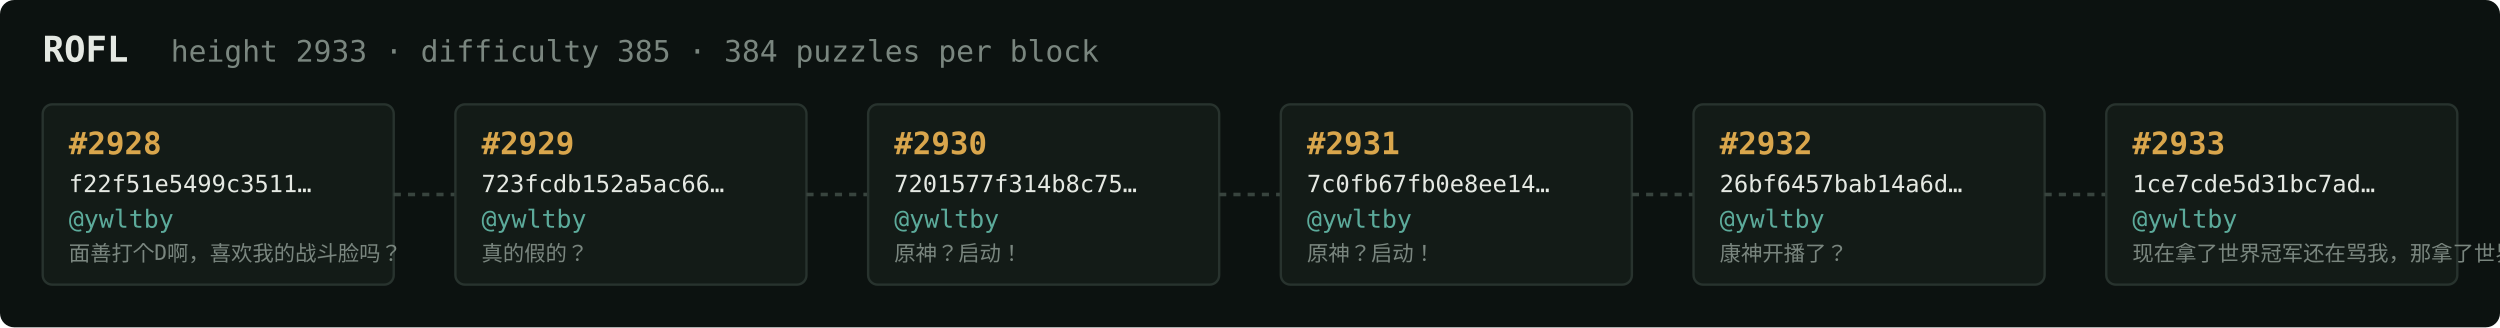
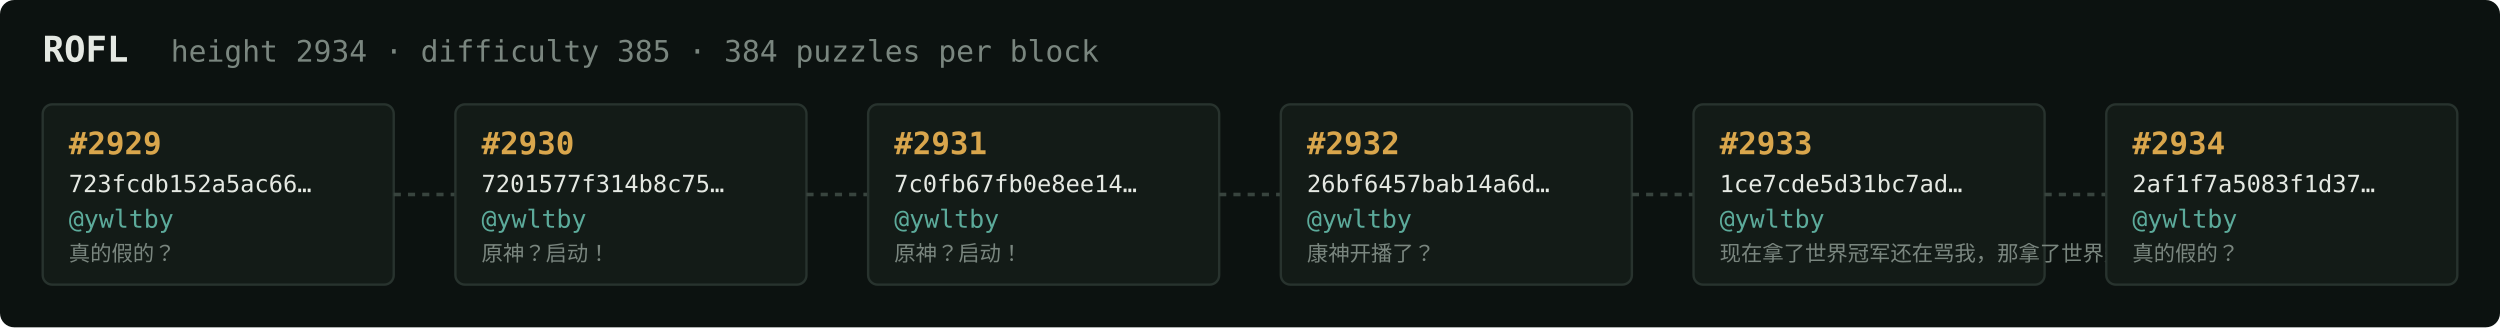
<svg xmlns="http://www.w3.org/2000/svg" width="1054" height="138" viewBox="0 0 1054 138" font-family="ui-monospace,SFMono-Regular,Menlo,monospace">
  <rect fill="#0c1210" width="1054" height="138" rx="6" />
  <text x="18" y="26" fill="#e5e9e3" font-size="15" font-weight="700">ROFL</text>
-   <text x="72" y="26" fill="#7a867f" font-size="12.5">height 2933 · difficulty 385 · 384 puzzles per block</text>
+   <text x="72" y="26" fill="#7a867f" font-size="12.5">height 2934 · difficulty 385 · 384 puzzles per block</text>
  <rect x="18" y="44" width="148" height="76" rx="4" fill="#131b17" stroke="#28332e" stroke-width="1" />
-   <text x="29" y="65" fill="#d9a64c" font-size="13" font-weight="700">#2928</text>
-   <text x="29" y="81" fill="#e5e9e3" font-size="10">f22f51e5499c3511…</text>
+   <text x="29" y="65" fill="#d9a64c" font-size="13" font-weight="700">#2929</text>
+   <text x="29" y="81" fill="#e5e9e3" font-size="10">723fcdb152a5ac66…</text>
  <text x="29" y="96" fill="#5cab9b" font-size="10.5">@ywltby</text>
-   <text x="29" y="110" fill="#7a867f" font-size="9">面善打个D啊，喜欢我的战斗脸吗？</text>
+   <text x="29" y="110" fill="#7a867f" font-size="9">真的假的？</text>
  <line x1="166" y1="82.0" x2="192" y2="82.0" stroke="#38443e" stroke-width="1.5" stroke-dasharray="3 3" />
  <rect x="192" y="44" width="148" height="76" rx="4" fill="#131b17" stroke="#28332e" stroke-width="1" />
-   <text x="203" y="65" fill="#d9a64c" font-size="13" font-weight="700">#2929</text>
-   <text x="203" y="81" fill="#e5e9e3" font-size="10">723fcdb152a5ac66…</text>
+   <text x="203" y="65" fill="#d9a64c" font-size="13" font-weight="700">#2930</text>
+   <text x="203" y="81" fill="#e5e9e3" font-size="10">7201577f314b8c75…</text>
  <text x="203" y="96" fill="#5cab9b" font-size="10.5">@ywltby</text>
-   <text x="203" y="110" fill="#7a867f" font-size="9">真的假的？</text>
+   <text x="203" y="110" fill="#7a867f" font-size="9">原神？启动！</text>
  <line x1="340" y1="82.0" x2="366" y2="82.0" stroke="#38443e" stroke-width="1.5" stroke-dasharray="3 3" />
  <rect x="366" y="44" width="148" height="76" rx="4" fill="#131b17" stroke="#28332e" stroke-width="1" />
-   <text x="377" y="65" fill="#d9a64c" font-size="13" font-weight="700">#2930</text>
-   <text x="377" y="81" fill="#e5e9e3" font-size="10">7201577f314b8c75…</text>
+   <text x="377" y="65" fill="#d9a64c" font-size="13" font-weight="700">#2931</text>
+   <text x="377" y="81" fill="#e5e9e3" font-size="10">7c0fb67fb0e8ee14…</text>
  <text x="377" y="96" fill="#5cab9b" font-size="10.5">@ywltby</text>
  <text x="377" y="110" fill="#7a867f" font-size="9">原神？启动！</text>
  <line x1="514" y1="82.0" x2="540" y2="82.0" stroke="#38443e" stroke-width="1.5" stroke-dasharray="3 3" />
  <rect x="540" y="44" width="148" height="76" rx="4" fill="#131b17" stroke="#28332e" stroke-width="1" />
-   <text x="551" y="65" fill="#d9a64c" font-size="13" font-weight="700">#2931</text>
-   <text x="551" y="81" fill="#e5e9e3" font-size="10">7c0fb67fb0e8ee14…</text>
+   <text x="551" y="65" fill="#d9a64c" font-size="13" font-weight="700">#2932</text>
+   <text x="551" y="81" fill="#e5e9e3" font-size="10">26bf6457bab14a6d…</text>
  <text x="551" y="96" fill="#5cab9b" font-size="10.5">@ywltby</text>
-   <text x="551" y="110" fill="#7a867f" font-size="9">原神？启动！</text>
+   <text x="551" y="110" fill="#7a867f" font-size="9">康神开播了？</text>
  <line x1="688" y1="82.0" x2="714" y2="82.0" stroke="#38443e" stroke-width="1.5" stroke-dasharray="3 3" />
  <rect x="714" y="44" width="148" height="76" rx="4" fill="#131b17" stroke="#28332e" stroke-width="1" />
-   <text x="725" y="65" fill="#d9a64c" font-size="13" font-weight="700">#2932</text>
-   <text x="725" y="81" fill="#e5e9e3" font-size="10">26bf6457bab14a6d…</text>
+   <text x="725" y="65" fill="#d9a64c" font-size="13" font-weight="700">#2933</text>
+   <text x="725" y="81" fill="#e5e9e3" font-size="10">1ce7cde5d31bc7ad…</text>
  <text x="725" y="96" fill="#5cab9b" font-size="10.5">@ywltby</text>
-   <text x="725" y="110" fill="#7a867f" font-size="9">康神开播了？</text>
+   <text x="725" y="110" fill="#7a867f" font-size="9">现在拿了世界冠军还在骂我，那拿了世界冠军有…</text>
  <line x1="862" y1="82.0" x2="888" y2="82.0" stroke="#38443e" stroke-width="1.5" stroke-dasharray="3 3" />
  <rect x="888" y="44" width="148" height="76" rx="4" fill="#131b17" stroke="#28332e" stroke-width="1" />
-   <text x="899" y="65" fill="#d9a64c" font-size="13" font-weight="700">#2933</text>
-   <text x="899" y="81" fill="#e5e9e3" font-size="10">1ce7cde5d31bc7ad…</text>
+   <text x="899" y="65" fill="#d9a64c" font-size="13" font-weight="700">#2934</text>
+   <text x="899" y="81" fill="#e5e9e3" font-size="10">2af1f7a5083f1d37…</text>
  <text x="899" y="96" fill="#5cab9b" font-size="10.5">@ywltby</text>
-   <text x="899" y="110" fill="#7a867f" font-size="9">现在拿了世界冠军还在骂我，那拿了世界冠军有…</text>
+   <text x="899" y="110" fill="#7a867f" font-size="9">真的假的？</text>
</svg>
